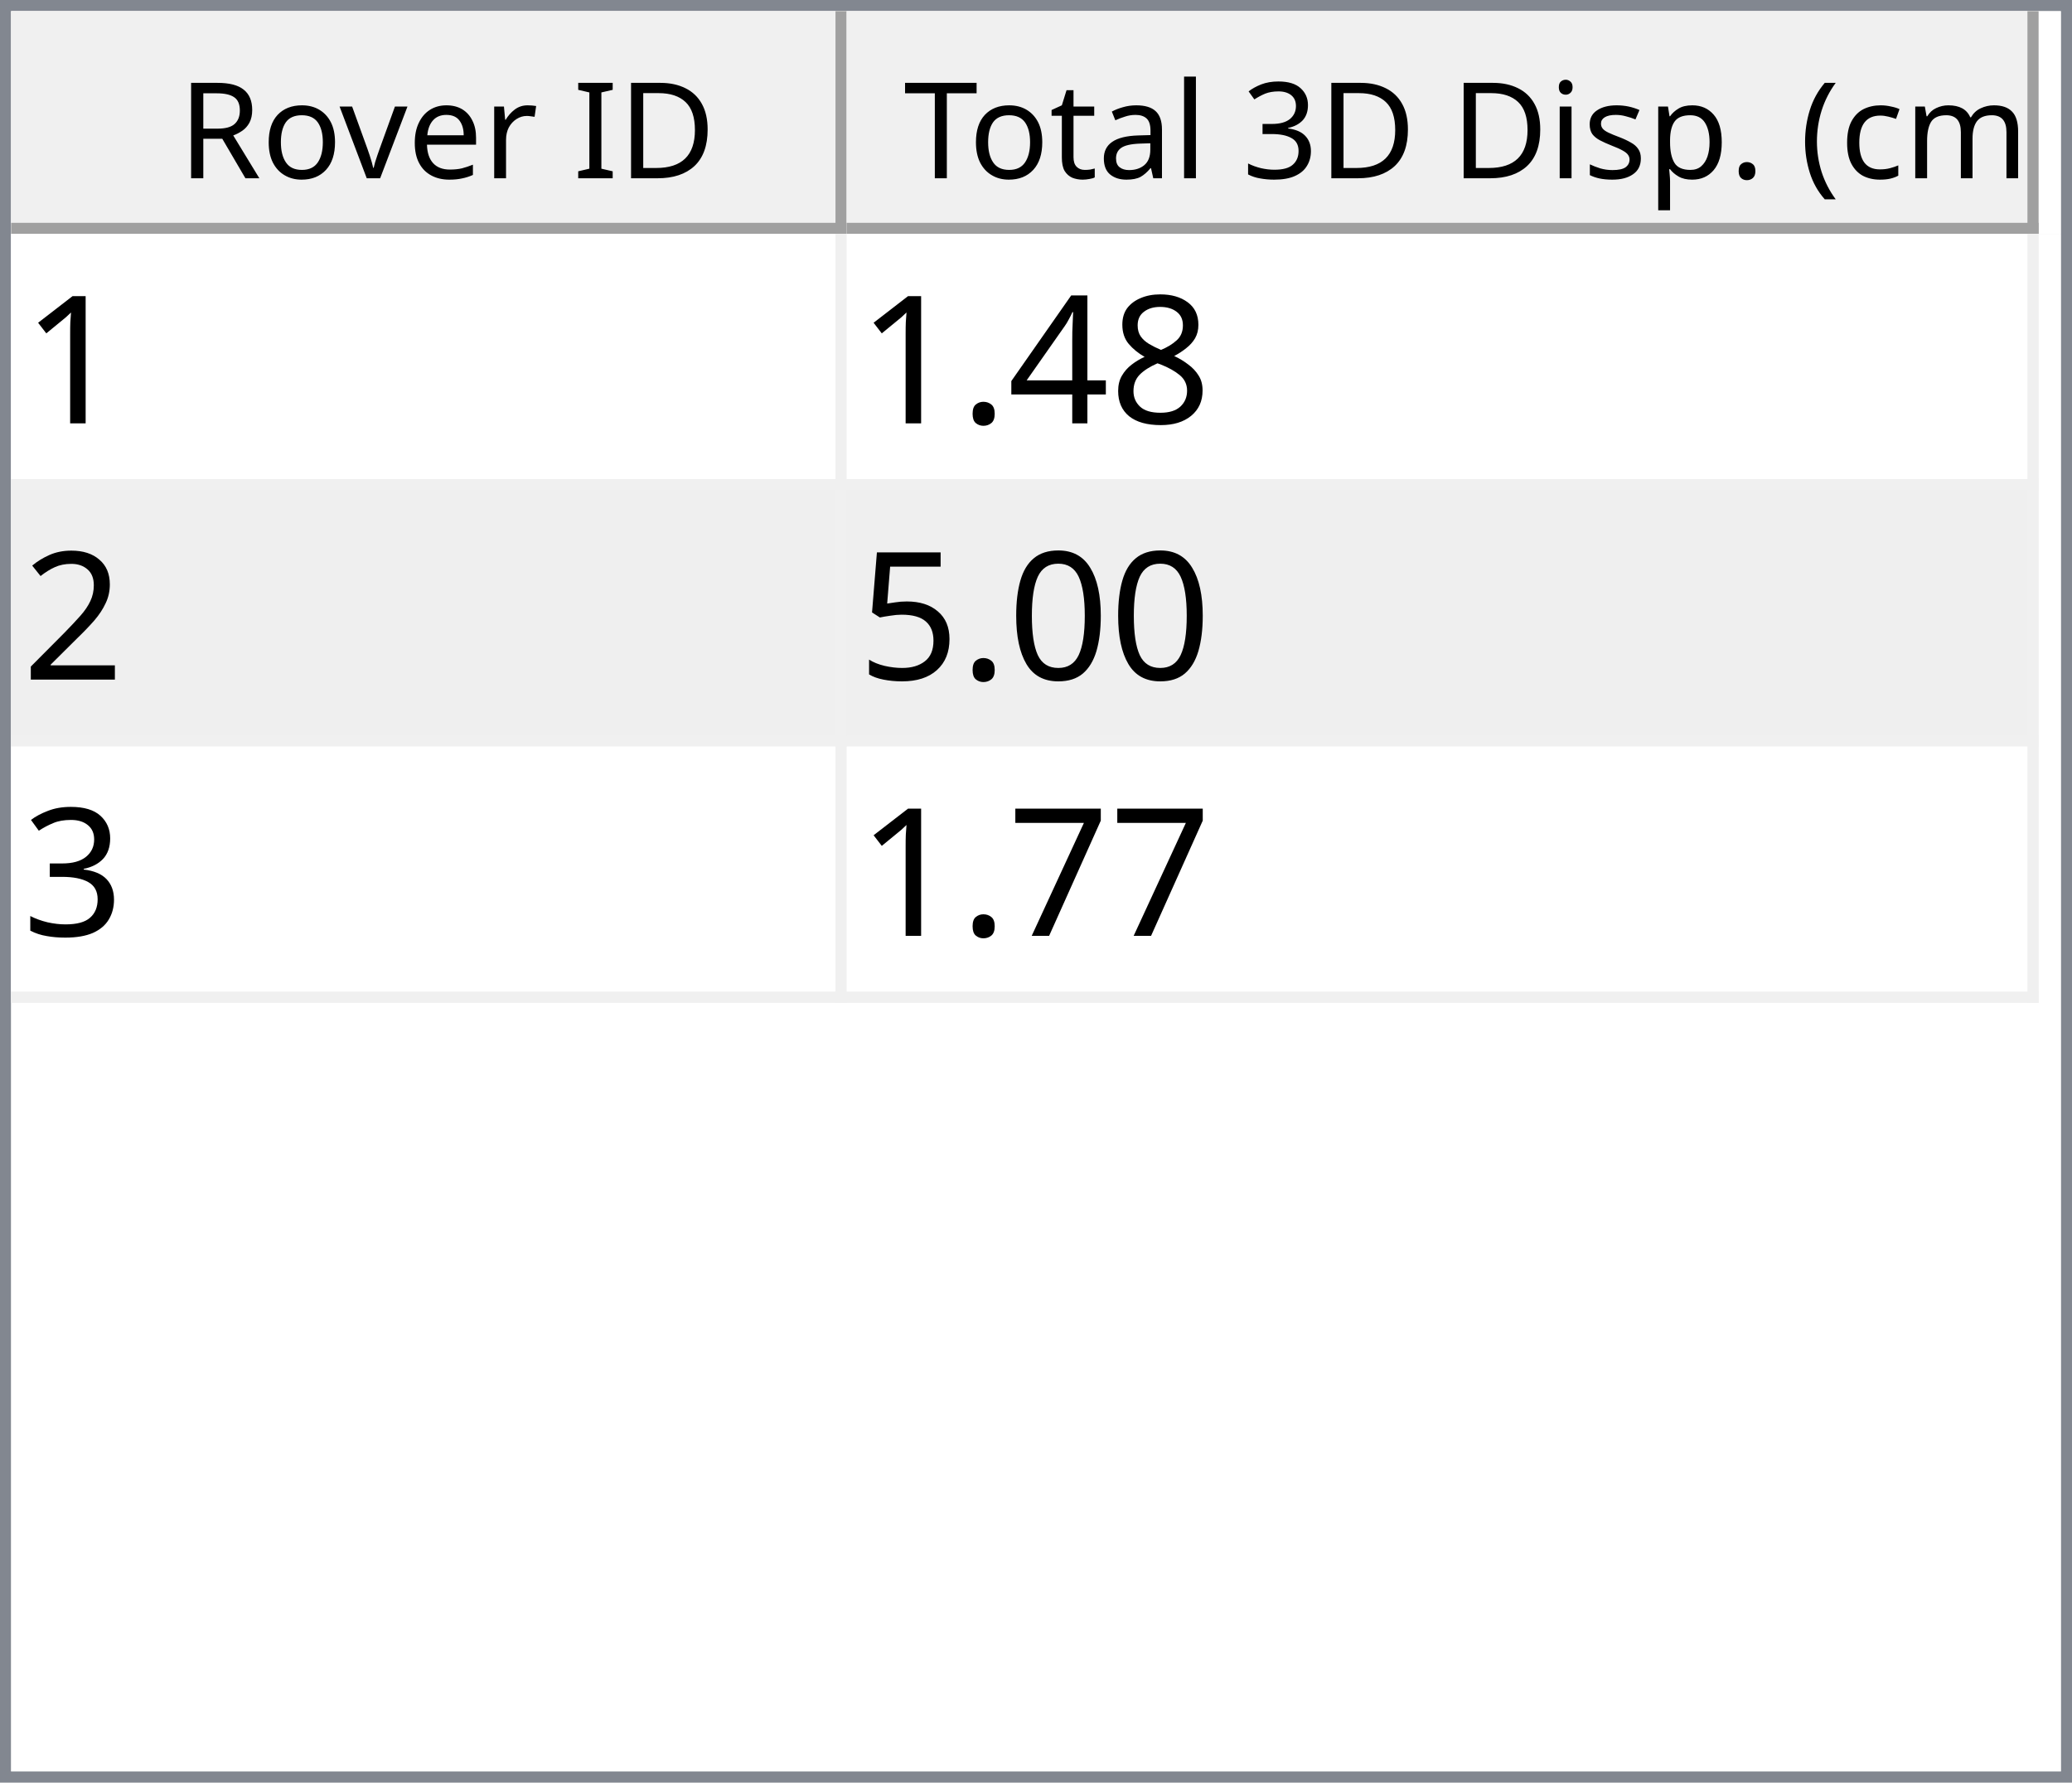
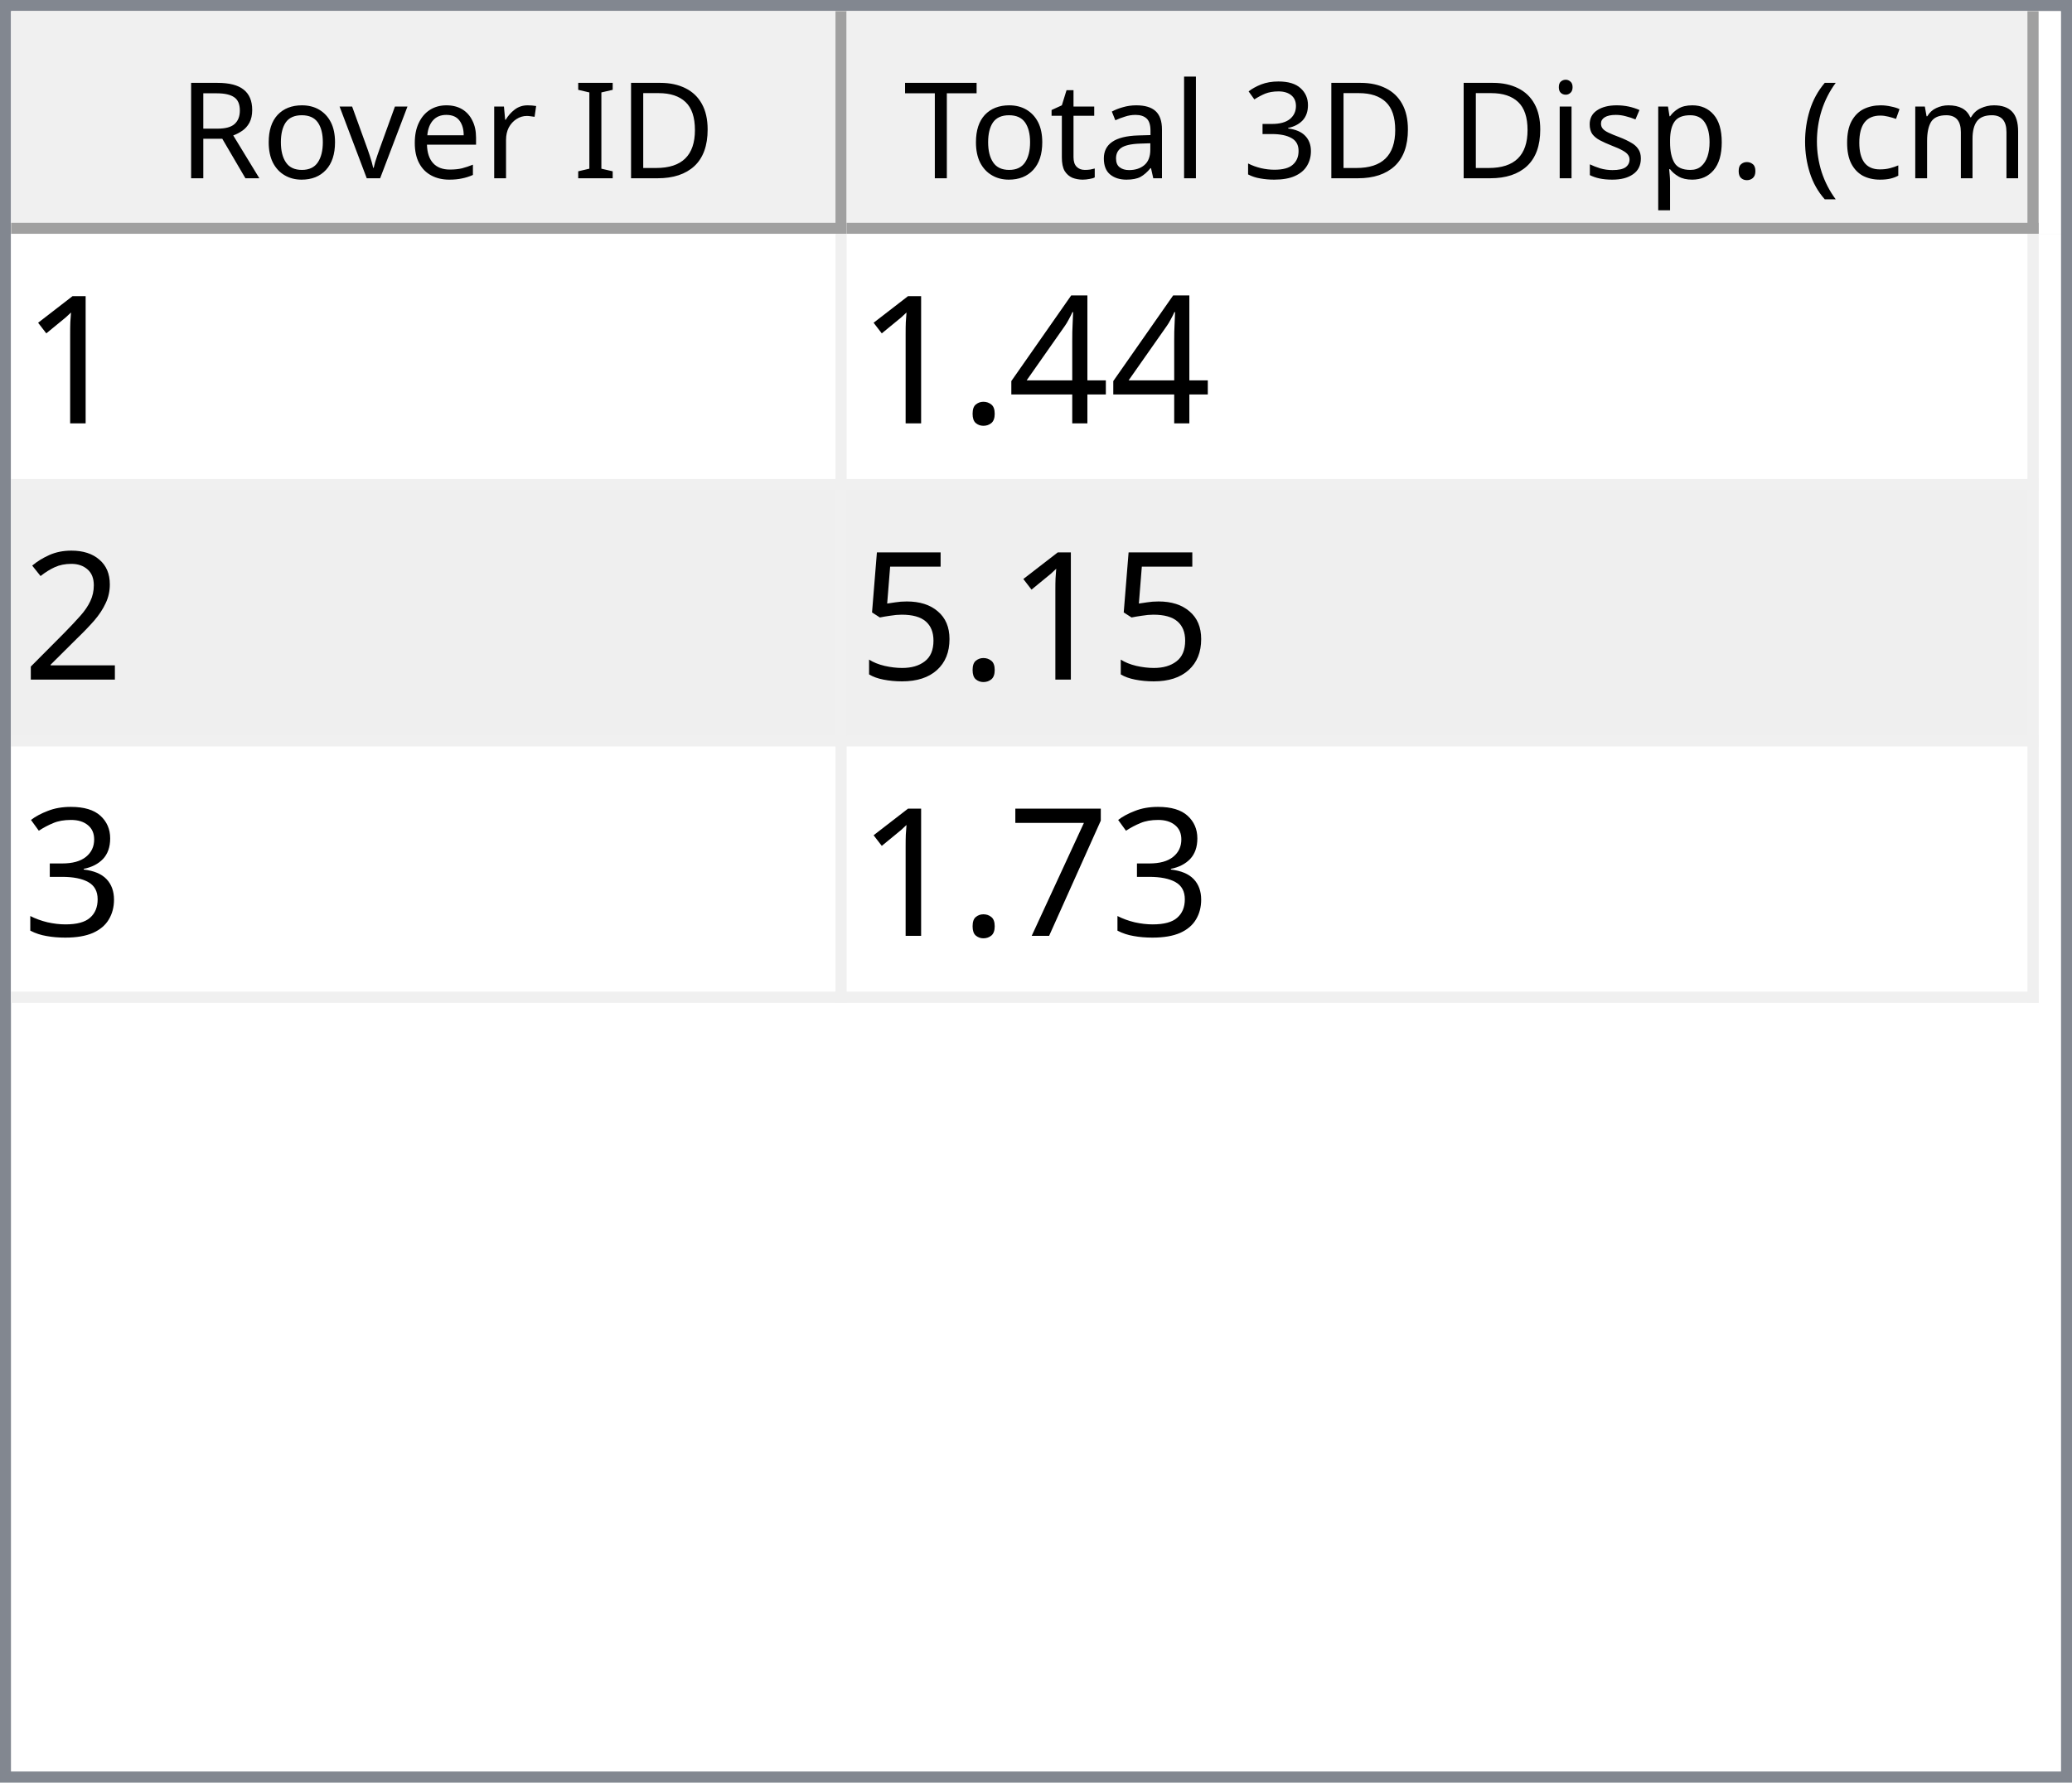
<svg xmlns="http://www.w3.org/2000/svg" style="fill-opacity:1; color-rendering:auto; color-interpolation:auto; text-rendering:auto; stroke:black; stroke-linecap:square; stroke-miterlimit:10; shape-rendering:auto; stroke-opacity:1; fill:black; stroke-dasharray:none; font-weight:normal; stroke-width:1; font-family:'Dialog'; font-style:normal; stroke-linejoin:miter; font-size:12px; stroke-dashoffset:0; image-rendering:auto;" width="186" height="160">
  <defs id="genericDefs" />
  <g>
    <defs id="defs1">
      <clipPath clipPathUnits="userSpaceOnUse" id="clipPath1">
        <path d="M0 0 L186 0 L186 160 L0 160 L0 0 Z" />
      </clipPath>
      <clipPath clipPathUnits="userSpaceOnUse" id="clipPath2">
        <path d="M0 0 L0 160 L186 160 L186 0 Z" />
      </clipPath>
      <clipPath clipPathUnits="userSpaceOnUse" id="clipPath3">
        <path d="M0 0 L0 20 L184 20 L184 0 Z" />
      </clipPath>
      <clipPath clipPathUnits="userSpaceOnUse" id="clipPath4">
        <path d="M0 0 L0 20 L75 20 L75 0 Z" />
      </clipPath>
      <clipPath clipPathUnits="userSpaceOnUse" id="clipPath5">
        <path d="M1 1 L1 19 L74 19 L74 1 Z" />
      </clipPath>
      <clipPath clipPathUnits="userSpaceOnUse" id="clipPath6">
        <path d="M0 0 L0 18 L73 18 L73 0 Z" />
      </clipPath>
      <clipPath clipPathUnits="userSpaceOnUse" id="clipPath7">
        <path d="M-0.5 -0.5 L-0.5 19.5 L74.5 19.5 L74.5 -0.5 Z" />
      </clipPath>
      <clipPath clipPathUnits="userSpaceOnUse" id="clipPath8">
        <path d="M0 0 L0 20 L107 20 L107 0 Z" />
      </clipPath>
      <clipPath clipPathUnits="userSpaceOnUse" id="clipPath9">
        <path d="M1 1 L1 19 L106 19 L106 1 Z" />
      </clipPath>
      <clipPath clipPathUnits="userSpaceOnUse" id="clipPath10">
        <path d="M0 0 L0 18 L105 18 L105 0 Z" />
      </clipPath>
      <clipPath clipPathUnits="userSpaceOnUse" id="clipPath11">
        <path d="M-0.5 -0.5 L-0.5 19.5 L106.5 19.5 L106.5 -0.5 Z" />
      </clipPath>
      <clipPath clipPathUnits="userSpaceOnUse" id="clipPath12">
        <path d="M0 0 L0 138 L184 138 L184 0 Z" />
      </clipPath>
      <clipPath clipPathUnits="userSpaceOnUse" id="clipPath13">
        <path d="M0 0 L0 69 L182 69 L182 0 Z" />
      </clipPath>
      <clipPath clipPathUnits="userSpaceOnUse" id="clipPath14">
        <path d="M-0.5 -0.5 L-0.5 68.5 L181.5 68.5 L181.5 -0.5 Z" />
      </clipPath>
      <clipPath clipPathUnits="userSpaceOnUse" id="clipPath15">
        <path d="M0 0 L0 22 L74 22 L74 0 Z" />
      </clipPath>
      <clipPath clipPathUnits="userSpaceOnUse" id="clipPath16">
        <path d="M0 0 L0 22 L106 22 L106 0 Z" />
      </clipPath>
      <font horiz-adv-x="64.551" id="font1">
        <font-face ascent="107.91" descent="25.098" units-per-em="100" style="font-style:normal; font-family:Segoe UI; font-weight:normal;" />
        <missing-glyph horiz-adv-x="64.551" d="M8.109 0 L8.109 68.266 L56.453 68.266 L56.453 0 L8.109 0 ZM15.328 7.234 L49.219 7.234 L49.219 61.031 L15.328 61.031 L15.328 7.234 Z" />
        <glyph unicode="D" horiz-adv-x="70.117" d="M9.188 0 L9.188 70.016 L28.516 70.016 Q65.531 70.016 65.531 35.891 Q65.531 19.672 55.25 9.836 Q44.969 0 27.734 0 L9.188 0 ZM17.391 62.594 L17.391 7.422 L27.828 7.422 Q41.609 7.422 49.273 14.797 Q56.938 22.172 56.938 35.688 Q56.938 62.594 28.328 62.594 L17.391 62.594 Z" />
        <glyph unicode="I" horiz-adv-x="26.611" d="M17.391 0 L9.188 0 L9.188 70.016 L17.391 70.016 L17.391 0 Z" />
        <glyph unicode=" " horiz-adv-x="27.393" d="" />
        <glyph unicode="r" horiz-adv-x="34.766" d="M34.188 41.891 Q32.078 43.5 28.125 43.5 Q23 43.5 19.555 38.672 Q16.109 33.844 16.109 25.484 L16.109 0 L8.109 0 L8.109 50 L16.109 50 L16.109 39.703 L16.312 39.703 Q18.016 44.969 21.531 47.922 Q25.047 50.875 29.391 50.875 Q32.516 50.875 34.188 50.203 L34.188 41.891 Z" />
        <glyph unicode="e" horiz-adv-x="52.295" d="M48.297 23 L12.984 23 Q13.188 14.656 17.484 10.109 Q21.781 5.562 29.297 5.562 Q37.75 5.562 44.828 11.141 L44.828 3.609 Q38.234 -1.172 27.391 -1.172 Q16.797 -1.172 10.742 5.641 Q4.688 12.453 4.688 24.812 Q4.688 36.469 11.305 43.82 Q17.922 51.172 27.734 51.172 Q37.547 51.172 42.922 44.828 Q48.297 38.484 48.297 27.203 L48.297 23 ZM40.094 29.781 Q40.047 36.719 36.75 40.578 Q33.453 44.438 27.594 44.438 Q21.922 44.438 17.969 40.383 Q14.016 36.328 13.094 29.781 L40.094 29.781 Z" />
        <glyph unicode="v" horiz-adv-x="47.9" d="M47.406 50 L27.484 0 L19.625 0 L0.688 50 L9.469 50 L22.172 13.672 Q23.578 9.672 23.922 6.688 L24.125 6.688 Q24.609 10.453 25.688 13.484 L38.969 50 L47.406 50 Z" />
        <glyph unicode="o" horiz-adv-x="58.594" d="M29 -1.172 Q17.922 -1.172 11.305 5.836 Q4.688 12.844 4.688 24.422 Q4.688 37.016 11.57 44.094 Q18.453 51.172 30.172 51.172 Q41.359 51.172 47.633 44.289 Q53.906 37.406 53.906 25.203 Q53.906 13.234 47.141 6.031 Q40.375 -1.172 29 -1.172 ZM29.594 44.438 Q21.875 44.438 17.383 39.188 Q12.891 33.938 12.891 24.703 Q12.891 15.828 17.43 10.695 Q21.969 5.562 29.594 5.562 Q37.359 5.562 41.531 10.594 Q45.703 15.625 45.703 24.906 Q45.703 34.281 41.531 39.359 Q37.359 44.438 29.594 44.438 Z" />
        <glyph unicode="R" horiz-adv-x="59.814" d="M59.375 0 L49.609 0 L37.891 19.625 Q36.281 22.359 34.766 24.289 Q33.25 26.219 31.664 27.438 Q30.078 28.656 28.25 29.219 Q26.422 29.781 24.125 29.781 L17.391 29.781 L17.391 0 L9.188 0 L9.188 70.016 L30.078 70.016 Q34.672 70.016 38.555 68.867 Q42.438 67.719 45.289 65.375 Q48.141 63.031 49.758 59.547 Q51.375 56.062 51.375 51.375 Q51.375 47.703 50.273 44.656 Q49.172 41.609 47.148 39.211 Q45.125 36.812 42.266 35.133 Q39.406 33.453 35.844 32.516 L35.844 32.328 Q37.594 31.547 38.891 30.547 Q40.188 29.547 41.359 28.18 Q42.531 26.812 43.68 25.078 Q44.828 23.344 46.234 21.047 L59.375 0 ZM17.391 62.594 L17.391 37.203 L28.516 37.203 Q31.594 37.203 34.203 38.133 Q36.812 39.062 38.719 40.797 Q40.625 42.531 41.703 45.047 Q42.781 47.562 42.781 50.688 Q42.781 56.297 39.141 59.445 Q35.5 62.594 28.609 62.594 L17.391 62.594 Z" />
        <glyph unicode=")" horiz-adv-x="30.176" d="M8.297 -15.922 L1.172 -15.922 Q16.406 2.344 16.406 26.812 Q16.406 51.469 1.078 70.016 L8.297 70.016 Q23.531 52.156 23.531 26.703 Q23.531 1.375 8.297 -15.922 Z" />
        <glyph unicode="m" horiz-adv-x="86.133" d="M79.109 0 L71.094 0 L71.094 28.719 Q71.094 37.016 68.531 40.727 Q65.969 44.438 59.906 44.438 Q54.781 44.438 51.195 39.75 Q47.609 35.062 47.609 28.516 L47.609 0 L39.594 0 L39.594 29.688 Q39.594 44.438 28.219 44.438 Q22.953 44.438 19.531 40.016 Q16.109 35.594 16.109 28.516 L16.109 0 L8.109 0 L8.109 50 L16.109 50 L16.109 42.094 L16.312 42.094 Q21.625 51.172 31.844 51.172 Q36.969 51.172 40.773 48.312 Q44.578 45.453 46 40.828 Q51.562 51.172 62.594 51.172 Q79.109 51.172 79.109 30.812 L79.109 0 Z" />
        <glyph unicode="c" horiz-adv-x="46.191" d="M42.188 2.297 Q36.422 -1.172 28.516 -1.172 Q17.828 -1.172 11.258 5.789 Q4.688 12.75 4.688 23.828 Q4.688 36.188 11.766 43.68 Q18.844 51.172 30.672 51.172 Q37.25 51.172 42.281 48.734 L42.281 40.531 Q36.719 44.438 30.375 44.438 Q22.703 44.438 17.797 38.945 Q12.891 33.453 12.891 24.516 Q12.891 15.719 17.508 10.641 Q22.125 5.562 29.891 5.562 Q36.422 5.562 42.188 9.906 L42.188 2.297 Z" />
        <glyph unicode="(" horiz-adv-x="30.176" d="M29.109 -15.922 L21.969 -15.922 Q6.844 1.375 6.844 26.703 Q6.844 52.156 21.969 70.016 L29.203 70.016 Q13.875 51.469 13.875 26.812 Q13.875 2.344 29.109 -15.922 Z" />
        <glyph unicode="." horiz-adv-x="21.68" d="M10.891 -1.078 Q8.641 -1.078 7.055 0.539 Q5.469 2.156 5.469 4.391 Q5.469 6.641 7.055 8.273 Q8.641 9.906 10.891 9.906 Q13.188 9.906 14.797 8.273 Q16.406 6.641 16.406 4.391 Q16.406 2.156 14.797 0.539 Q13.188 -1.078 10.891 -1.078 Z" />
        <glyph unicode="p" horiz-adv-x="58.789" d="M16.312 7.234 L16.109 7.234 L16.109 -23 L8.109 -23 L8.109 50 L16.109 50 L16.109 41.219 L16.312 41.219 Q22.219 51.172 33.594 51.172 Q43.266 51.172 48.688 44.461 Q54.109 37.75 54.109 26.469 Q54.109 13.922 48 6.375 Q41.891 -1.172 31.297 -1.172 Q21.578 -1.172 16.312 7.234 ZM16.109 27.391 L16.109 20.406 Q16.109 14.203 20.141 9.883 Q24.172 5.562 30.375 5.562 Q37.641 5.562 41.773 11.133 Q45.906 16.703 45.906 26.609 Q45.906 34.969 42.047 39.703 Q38.188 44.438 31.594 44.438 Q24.609 44.438 20.359 39.578 Q16.109 34.719 16.109 27.391 Z" />
        <glyph unicode="s" horiz-adv-x="42.432" d="M5.078 1.812 L5.078 10.406 Q11.625 5.562 19.484 5.562 Q30.031 5.562 30.031 12.594 Q30.031 14.594 29.125 15.992 Q28.219 17.391 26.68 18.461 Q25.141 19.531 23.07 20.383 Q21 21.234 18.609 22.172 Q15.281 23.484 12.766 24.828 Q10.25 26.172 8.57 27.859 Q6.891 29.547 6.031 31.695 Q5.172 33.844 5.172 36.719 Q5.172 40.234 6.789 42.945 Q8.406 45.656 11.086 47.484 Q13.766 49.312 17.211 50.242 Q20.656 51.172 24.312 51.172 Q30.812 51.172 35.938 48.922 L35.938 40.828 Q30.422 44.438 23.25 44.438 Q21 44.438 19.195 43.922 Q17.391 43.406 16.094 42.477 Q14.797 41.547 14.086 40.258 Q13.375 38.969 13.375 37.406 Q13.375 35.453 14.086 34.133 Q14.797 32.812 16.164 31.789 Q17.531 30.766 19.484 29.938 Q21.438 29.109 23.922 28.125 Q27.25 26.859 29.883 25.516 Q32.516 24.172 34.375 22.484 Q36.234 20.797 37.234 18.602 Q38.234 16.406 38.234 13.375 Q38.234 9.672 36.602 6.938 Q34.969 4.203 32.234 2.398 Q29.5 0.594 25.93 -0.289 Q22.359 -1.172 18.453 -1.172 Q10.75 -1.172 5.078 1.812 Z" />
        <glyph unicode="i" horiz-adv-x="24.219" d="M12.203 62.703 Q10.062 62.703 8.547 64.164 Q7.031 65.625 7.031 67.875 Q7.031 70.125 8.547 71.609 Q10.062 73.094 12.203 73.094 Q14.406 73.094 15.945 71.609 Q17.484 70.125 17.484 67.875 Q17.484 65.719 15.945 64.211 Q14.406 62.703 12.203 62.703 ZM16.109 0 L8.109 0 L8.109 50 L16.109 50 L16.109 0 Z" />
        <glyph unicode="3" horiz-adv-x="53.906" d="M46.531 19.828 Q46.531 15.094 44.75 11.211 Q42.969 7.328 39.719 4.57 Q36.469 1.812 31.93 0.297 Q27.391 -1.219 21.922 -1.219 Q11.922 -1.219 6 2.594 L6 11.188 Q13.094 5.609 22.219 5.609 Q25.875 5.609 28.828 6.539 Q31.781 7.469 33.906 9.227 Q36.031 10.984 37.18 13.477 Q38.328 15.969 38.328 19.094 Q38.328 32.812 18.797 32.812 L12.984 32.812 L12.984 39.594 L18.5 39.594 Q35.797 39.594 35.797 52.484 Q35.797 64.406 22.609 64.406 Q15.188 64.406 8.688 59.422 L8.688 67.188 Q15.375 71.188 24.609 71.188 Q29 71.188 32.57 69.969 Q36.141 68.75 38.68 66.555 Q41.219 64.359 42.609 61.281 Q44 58.203 44 54.5 Q44 40.672 30.031 36.719 L30.031 36.531 Q33.594 36.141 36.625 34.797 Q39.656 33.453 41.852 31.305 Q44.047 29.156 45.289 26.25 Q46.531 23.344 46.531 19.828 Z" />
        <glyph unicode="l" horiz-adv-x="24.219" d="M16.109 0 L8.109 0 L8.109 74.031 L16.109 74.031 L16.109 0 Z" />
        <glyph unicode="a" horiz-adv-x="50.879" d="M43.891 0 L35.891 0 L35.891 7.812 L35.688 7.812 Q30.469 -1.172 20.312 -1.172 Q12.844 -1.172 8.617 2.781 Q4.391 6.734 4.391 13.281 Q4.391 27.297 20.906 29.594 L35.891 31.688 Q35.891 44.438 25.594 44.438 Q16.547 44.438 9.281 38.281 L9.281 46.484 Q16.656 51.172 26.266 51.172 Q43.891 51.172 43.891 32.516 L43.891 0 ZM35.891 25.297 L23.828 23.641 Q18.266 22.859 15.43 20.875 Q12.594 18.891 12.594 13.875 Q12.594 10.203 15.211 7.883 Q17.828 5.562 22.172 5.562 Q28.125 5.562 32.008 9.742 Q35.891 13.922 35.891 20.312 L35.891 25.297 Z" />
        <glyph unicode="t" horiz-adv-x="33.887" d="M31.297 0.484 Q28.469 -1.078 23.828 -1.078 Q10.688 -1.078 10.688 13.578 L10.688 43.172 L2.094 43.172 L2.094 50 L10.688 50 L10.688 62.203 L18.703 64.797 L18.703 50 L31.297 50 L31.297 43.172 L18.703 43.172 L18.703 14.984 Q18.703 9.969 20.414 7.82 Q22.125 5.672 26.078 5.672 Q29.109 5.672 31.297 7.328 L31.297 0.484 Z" />
        <glyph unicode="T" horiz-adv-x="52.393" d="M50.594 62.594 L30.375 62.594 L30.375 0 L22.172 0 L22.172 62.594 L2 62.594 L2 70.016 L50.594 70.016 L50.594 62.594 Z" />
      </font>
      <font horiz-adv-x="75.0" id="font2">
        <font-face ascent="100.537" descent="21.973" units-per-em="100" style="font-style:normal; font-family:sans-serif; font-weight:normal;" />
        <missing-glyph horiz-adv-x="75.0" d="M12.5 0 L12.5 62.5 L62.5 62.5 L62.5 0 L12.5 0 ZM14.062 1.562 L60.938 1.562 L60.938 60.938 L14.062 60.938 L14.062 1.562 Z" />
        <glyph unicode="1" horiz-adv-x="55.615" d="M37.25 0 L28.469 0 L28.469 56 Q25.297 52.984 20.141 49.953 Q14.984 46.922 10.891 45.406 L10.891 53.906 Q18.266 57.375 23.781 62.305 Q29.297 67.234 31.594 71.875 L37.25 71.875 L37.25 0 Z" />
-         <glyph unicode="8" horiz-adv-x="55.615" d="M17.672 38.812 Q12.203 40.828 9.57 44.539 Q6.938 48.25 6.938 53.422 Q6.938 61.234 12.555 66.555 Q18.172 71.875 27.484 71.875 Q36.859 71.875 42.578 66.43 Q48.297 60.984 48.297 53.172 Q48.297 48.188 45.68 44.508 Q43.062 40.828 37.75 38.812 Q44.344 36.672 47.781 31.883 Q51.219 27.094 51.219 20.453 Q51.219 11.281 44.727 5.031 Q38.234 -1.219 27.641 -1.219 Q17.047 -1.219 10.547 5.055 Q4.047 11.328 4.047 20.703 Q4.047 27.688 7.594 32.398 Q11.141 37.109 17.672 38.812 ZM15.922 53.719 Q15.922 48.641 19.195 45.414 Q22.469 42.188 27.688 42.188 Q32.766 42.188 36.016 45.383 Q39.266 48.578 39.266 53.219 Q39.266 58.062 35.914 61.359 Q32.562 64.656 27.594 64.656 Q22.562 64.656 19.242 61.43 Q15.922 58.203 15.922 53.719 ZM13.094 20.656 Q13.094 16.891 14.875 13.375 Q16.656 9.859 20.172 7.93 Q23.688 6 27.734 6 Q34.031 6 38.133 10.055 Q42.234 14.109 42.234 20.359 Q42.234 26.703 38.016 30.859 Q33.797 35.016 27.438 35.016 Q21.234 35.016 17.164 30.914 Q13.094 26.812 13.094 20.656 Z" />
        <glyph unicode="4" horiz-adv-x="55.615" d="M32.328 0 L32.328 17.141 L1.266 17.141 L1.266 25.203 L33.938 71.578 L41.109 71.578 L41.109 25.203 L50.781 25.203 L50.781 17.141 L41.109 17.141 L41.109 0 L32.328 0 ZM32.328 25.203 L32.328 57.469 L9.906 25.203 L32.328 25.203 Z" />
        <glyph unicode="." horiz-adv-x="27.783" d="M9.078 0 L9.078 10.016 L19.094 10.016 L19.094 0 L9.078 0 Z" />
        <glyph unicode="2" horiz-adv-x="55.615" d="M50.344 8.453 L50.344 0 L3.031 0 Q2.938 3.172 4.047 6.109 Q5.859 10.938 9.836 15.625 Q13.812 20.312 21.344 26.469 Q33.016 36.031 37.117 41.625 Q41.219 47.219 41.219 52.203 Q41.219 57.422 37.477 61.008 Q33.734 64.594 27.734 64.594 Q21.391 64.594 17.578 60.789 Q13.766 56.984 13.719 50.25 L4.688 51.172 Q5.609 61.281 11.664 66.578 Q17.719 71.875 27.938 71.875 Q38.234 71.875 44.242 66.164 Q50.25 60.453 50.25 52 Q50.25 47.703 48.492 43.555 Q46.734 39.406 42.656 34.812 Q38.578 30.219 29.109 22.219 Q21.188 15.578 18.945 13.211 Q16.703 10.844 15.234 8.453 L50.344 8.453 Z" />
-         <glyph unicode="0" horiz-adv-x="55.615" d="M4.156 35.297 Q4.156 48 6.766 55.742 Q9.375 63.484 14.523 67.68 Q19.672 71.875 27.484 71.875 Q33.25 71.875 37.594 69.555 Q41.938 67.234 44.773 62.867 Q47.609 58.5 49.219 52.227 Q50.828 45.953 50.828 35.297 Q50.828 22.703 48.242 14.969 Q45.656 7.234 40.508 3.008 Q35.359 -1.219 27.484 -1.219 Q17.141 -1.219 11.234 6.203 Q4.156 15.141 4.156 35.297 ZM13.188 35.297 Q13.188 17.672 17.312 11.836 Q21.438 6 27.484 6 Q33.547 6 37.672 11.859 Q41.797 17.719 41.797 35.297 Q41.797 52.984 37.672 58.789 Q33.547 64.594 27.391 64.594 Q21.344 64.594 17.719 59.469 Q13.188 52.938 13.188 35.297 Z" />
        <glyph unicode="5" horiz-adv-x="55.615" d="M4.156 18.75 L13.375 19.531 Q14.406 12.797 18.141 9.398 Q21.875 6 27.156 6 Q33.5 6 37.891 10.789 Q42.281 15.578 42.281 23.484 Q42.281 31 38.062 35.352 Q33.844 39.703 27 39.703 Q22.75 39.703 19.336 37.773 Q15.922 35.844 13.969 32.766 L5.719 33.844 L12.641 70.609 L48.25 70.609 L48.25 62.203 L19.672 62.203 L15.828 42.969 Q22.266 47.469 29.344 47.469 Q38.719 47.469 45.164 40.969 Q51.609 34.469 51.609 24.266 Q51.609 14.547 45.953 7.469 Q39.062 -1.219 27.156 -1.219 Q17.391 -1.219 11.211 4.25 Q5.031 9.719 4.156 18.75 Z" />
        <glyph unicode="3" horiz-adv-x="55.615" d="M4.203 18.891 L12.984 20.062 Q14.5 12.594 18.141 9.297 Q21.781 6 27 6 Q33.203 6 37.477 10.297 Q41.75 14.594 41.75 20.953 Q41.75 27 37.797 30.93 Q33.844 34.859 27.734 34.859 Q25.25 34.859 21.531 33.891 L22.516 41.609 Q23.391 41.5 23.922 41.5 Q29.547 41.5 34.039 44.43 Q38.531 47.359 38.531 53.469 Q38.531 58.297 35.258 61.477 Q31.984 64.656 26.812 64.656 Q21.688 64.656 18.266 61.43 Q14.844 58.203 13.875 51.766 L5.078 53.328 Q6.688 62.156 12.398 67.016 Q18.109 71.875 26.609 71.875 Q32.469 71.875 37.398 69.359 Q42.328 66.844 44.945 62.5 Q47.562 58.156 47.562 53.266 Q47.562 48.641 45.07 44.828 Q42.578 41.016 37.703 38.766 Q44.047 37.312 47.562 32.695 Q51.078 28.078 51.078 21.141 Q51.078 11.766 44.242 5.25 Q37.406 -1.266 26.953 -1.266 Q17.531 -1.266 11.305 4.352 Q5.078 9.969 4.203 18.891 Z" />
        <glyph unicode="7" horiz-adv-x="55.615" d="M4.734 62.203 L4.734 70.656 L51.078 70.656 L51.078 63.812 Q44.234 56.547 37.523 44.484 Q30.812 32.422 27.156 19.672 Q24.516 10.688 23.781 0 L14.75 0 Q14.891 8.453 18.062 20.414 Q21.234 32.375 27.172 43.484 Q33.109 54.594 39.797 62.203 L4.734 62.203 Z" />
      </font>
    </defs>
    <g style="fill:white; stroke:white;">
      <rect x="0" y="0" width="186" style="clip-path:url(#clipPath1); stroke:none;" height="160" />
    </g>
    <g style="fill:white; text-rendering:optimizeSpeed; color-rendering:optimizeSpeed; image-rendering:optimizeSpeed; shape-rendering:crispEdges; stroke:white; color-interpolation:sRGB;">
      <rect x="0" width="186" height="160" y="0" style="stroke:none;" />
      <path style="stroke:none;" d="M0 160 L186 160 L186 0 L0 0 Z" />
    </g>
    <g style="fill:rgb(240,240,240); font-family:'Segoe UI'; stroke:rgb(240,240,240);">
      <rect x="0" y="0" width="186" style="clip-path:url(#clipPath2); stroke:none;" height="160" />
    </g>
    <g style="fill:rgb(130,135,144); font-family:'Segoe UI'; stroke:rgb(130,135,144);">
      <path d="M0 0 L186 0 L186 160 L0 160 L0 0 ZM1 1 L185 1 L185 159 L1 159 L1 1 Z" style="fill-rule:evenodd; clip-path:url(#clipPath2); stroke:none;" />
    </g>
    <g style="fill:white; font-family:'Segoe UI'; stroke:white;" transform="translate(1,1)">
      <rect x="0" y="0" width="184" style="clip-path:url(#clipPath3); stroke:none;" height="20" />
    </g>
    <g style="fill:rgb(240,240,240); font-family:'Segoe UI'; stroke:rgb(240,240,240);" transform="translate(1,1)">
      <rect x="0" y="0" width="75" style="clip-path:url(#clipPath4); stroke:none;" height="20" />
    </g>
    <g style="font-family:'Segoe UI';" transform="translate(2,2)">
      <text x="14" xml:space="preserve" y="14" style="clip-path:url(#clipPath6); stroke:none;">Rover ID</text>
    </g>
    <g style="fill:rgb(160,160,160); font-family:'Segoe UI'; stroke:rgb(160,160,160); stroke-linejoin:bevel;" transform="translate(1.5,1.5)">
      <line x1="74" x2="74" y1="0" style="fill:none; clip-path:url(#clipPath7);" y2="19" />
    </g>
    <g style="fill:rgb(160,160,160); font-family:'Segoe UI'; stroke:rgb(160,160,160); stroke-linejoin:bevel;" transform="matrix(1,0,0,1,1,1) translate(0.5,0.5)">
      <line x1="0" x2="74" y1="19" style="fill:none; clip-path:url(#clipPath7);" y2="19" />
    </g>
    <g style="fill:rgb(240,240,240); font-family:'Segoe UI'; stroke:rgb(240,240,240);" transform="translate(76,1)">
      <rect x="0" y="0" width="107" style="clip-path:url(#clipPath8); stroke:none;" height="20" />
    </g>
    <g style="font-family:'Segoe UI';" transform="translate(77,2)">
      <text x="1" xml:space="preserve" y="14" style="clip-path:url(#clipPath10); stroke:none;"> Total 3D Disp. (cm)</text>
    </g>
    <g style="fill:rgb(160,160,160); font-family:'Segoe UI'; stroke:rgb(160,160,160); stroke-linejoin:bevel;" transform="translate(76.5,1.5)">
      <line x1="106" x2="106" y1="0" style="fill:none; clip-path:url(#clipPath11);" y2="19" />
    </g>
    <g style="fill:rgb(160,160,160); font-family:'Segoe UI'; stroke:rgb(160,160,160); stroke-linejoin:bevel;" transform="matrix(1,0,0,1,76,1) translate(0.5,0.5)">
      <line x1="0" x2="106" y1="19" style="fill:none; clip-path:url(#clipPath11);" y2="19" />
    </g>
    <g style="fill:white; font-family:'Segoe UI'; stroke:white;" transform="translate(1,21)">
      <rect x="0" y="0" width="184" style="clip-path:url(#clipPath12); stroke:none;" height="138" />
    </g>
    <g style="fill:rgb(240,240,240); font-size:16px; font-family:sans-serif; stroke:rgb(240,240,240);" transform="translate(1,21)">
      <rect x="0" y="0" width="182" style="clip-path:url(#clipPath13); stroke:none;" height="69" />
      <line transform="translate(0.5,0.5)" x1="0" x2="181" y1="22" style="clip-path:url(#clipPath14); fill:none; stroke-linejoin:bevel;" y2="22" />
    </g>
    <g transform="matrix(1,0,0,1,1,21) translate(0.5,0.5)" style="fill:rgb(240,240,240); font-size:16px; font-family:sans-serif; stroke:rgb(240,240,240); stroke-linejoin:bevel;">
      <line x1="0" x2="181" y1="45" style="fill:none; clip-path:url(#clipPath14);" y2="45" />
    </g>
    <g transform="matrix(1,0,0,1,1,21) translate(0.5,0.5)" style="fill:rgb(240,240,240); font-size:16px; font-family:sans-serif; stroke:rgb(240,240,240); stroke-linejoin:bevel;">
      <line x1="0" x2="181" y1="68" style="fill:none; clip-path:url(#clipPath14);" y2="68" />
    </g>
    <g transform="matrix(1,0,0,1,1,21) translate(0.5,0.5)" style="fill:rgb(240,240,240); font-size:16px; font-family:sans-serif; stroke:rgb(240,240,240); stroke-linejoin:bevel;">
      <line x1="74" x2="74" y1="0" style="fill:none; clip-path:url(#clipPath14);" y2="68" />
    </g>
    <g transform="matrix(1,0,0,1,1,21) translate(0.5,0.5)" style="fill:rgb(240,240,240); font-size:16px; font-family:sans-serif; stroke:rgb(240,240,240); stroke-linejoin:bevel;">
      <line x1="181" x2="181" y1="0" style="fill:none; clip-path:url(#clipPath14);" y2="68" />
    </g>
    <g style="fill:white; font-size:16px; font-family:sans-serif; stroke:white;" transform="matrix(1,0,0,1,1,21)">
      <rect x="0" y="0" width="74" style="clip-path:url(#clipPath15); stroke:none;" height="22" />
      <text x="1" y="17" style="fill:black; clip-path:url(#clipPath15); stroke:none;" xml:space="preserve">1</text>
    </g>
    <g style="fill:white; font-size:16px; font-family:sans-serif; stroke:white;" transform="matrix(1,0,0,1,1,21) translate(75,0)">
      <rect x="0" y="0" width="106" style="clip-path:url(#clipPath16); stroke:none;" height="22" />
-       <text x="1" y="17" style="fill:black; clip-path:url(#clipPath16); stroke:none;" xml:space="preserve">1.48</text>
+       <text x="1" y="17" style="fill:black; clip-path:url(#clipPath16); stroke:none;" xml:space="preserve">1.44</text>
    </g>
    <g style="fill:rgb(239,239,239); font-size:16px; font-family:sans-serif; stroke:rgb(239,239,239);" transform="matrix(1,0,0,1,1,21) translate(0,23)">
      <rect x="0" y="0" width="74" style="clip-path:url(#clipPath15); stroke:none;" height="22" />
      <text x="1" y="17" style="fill:black; clip-path:url(#clipPath15); stroke:none;" xml:space="preserve">2</text>
    </g>
    <g style="fill:rgb(239,239,239); font-size:16px; font-family:sans-serif; stroke:rgb(239,239,239);" transform="matrix(1,0,0,1,1,21) translate(75,23)">
      <rect x="0" y="0" width="106" style="clip-path:url(#clipPath16); stroke:none;" height="22" />
-       <text x="1" y="17" style="fill:black; clip-path:url(#clipPath16); stroke:none;" xml:space="preserve">5.00</text>
+       <text x="1" y="17" style="fill:black; clip-path:url(#clipPath16); stroke:none;" xml:space="preserve">5.15</text>
    </g>
    <g style="fill:white; font-size:16px; font-family:sans-serif; stroke:white;" transform="matrix(1,0,0,1,1,21) translate(0,46)">
      <rect x="0" y="0" width="74" style="clip-path:url(#clipPath15); stroke:none;" height="22" />
      <text x="1" y="17" style="fill:black; clip-path:url(#clipPath15); stroke:none;" xml:space="preserve">3</text>
    </g>
    <g style="fill:white; font-size:16px; font-family:sans-serif; stroke:white;" transform="matrix(1,0,0,1,1,21) translate(75,46)">
      <rect x="0" y="0" width="106" style="clip-path:url(#clipPath16); stroke:none;" height="22" />
-       <text x="1" y="17" style="fill:black; clip-path:url(#clipPath16); stroke:none;" xml:space="preserve">1.77</text>
+       <text x="1" y="17" style="fill:black; clip-path:url(#clipPath16); stroke:none;" xml:space="preserve">1.73</text>
    </g>
  </g>
</svg>
